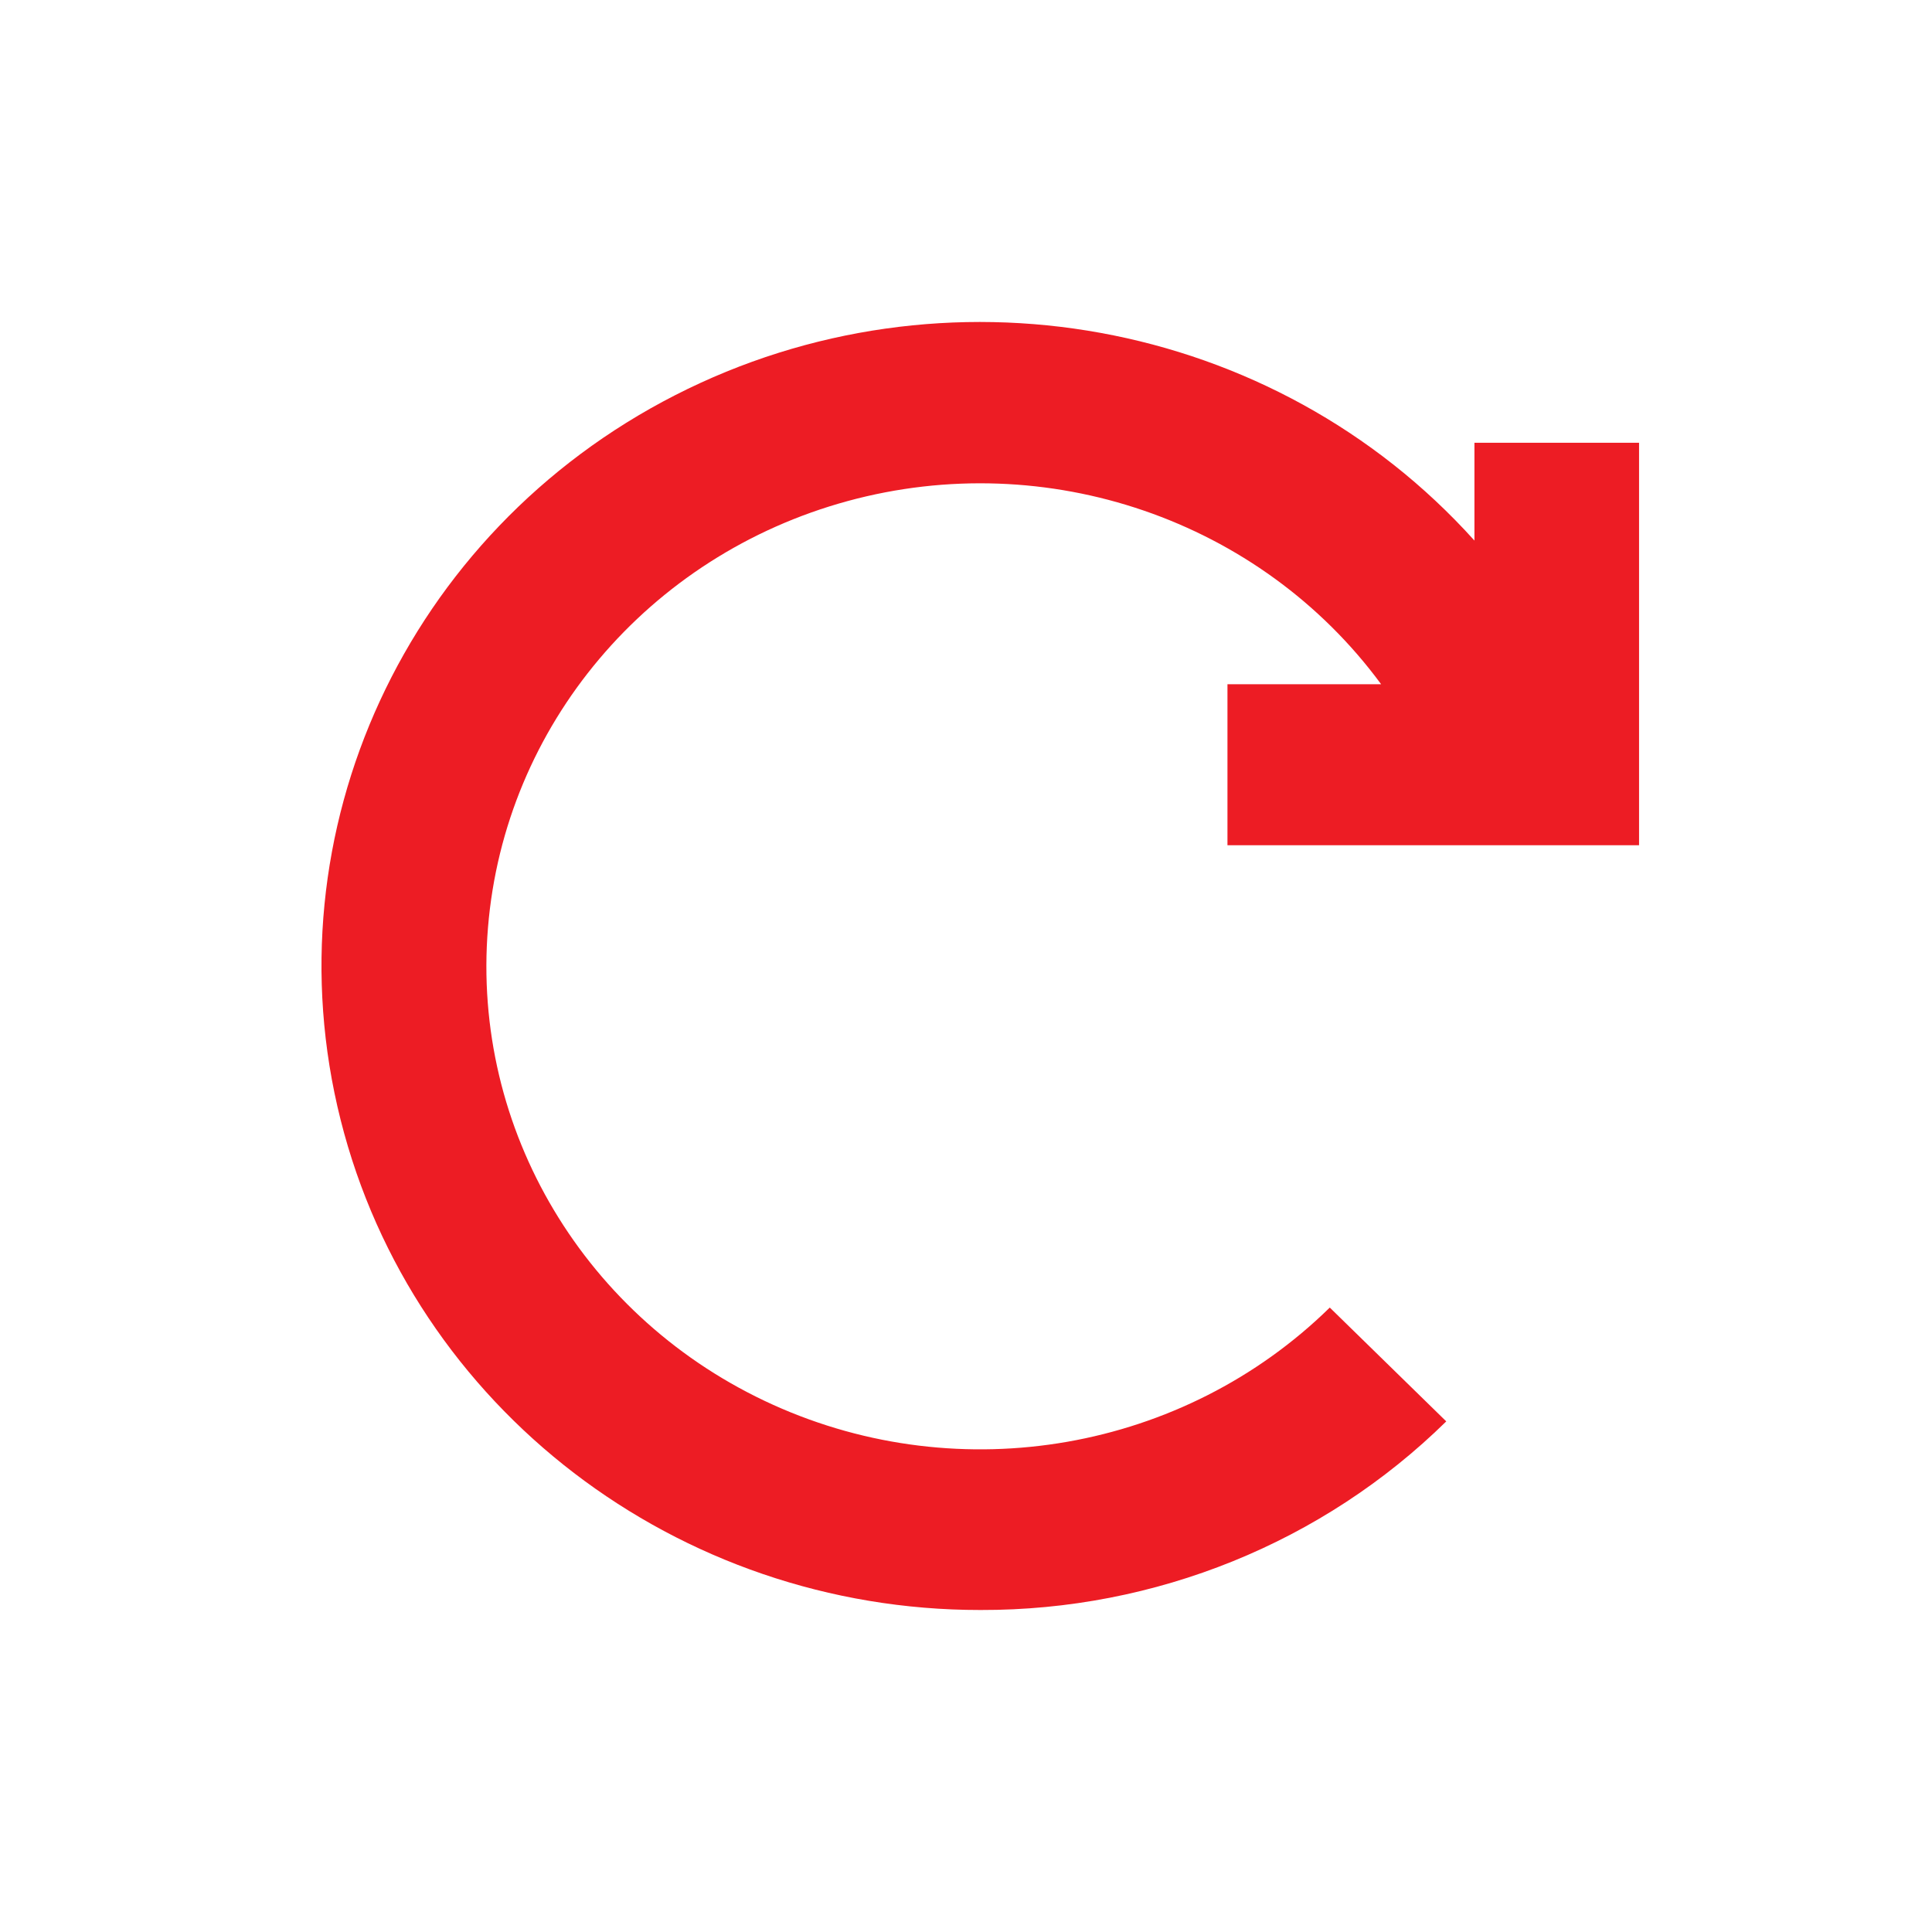
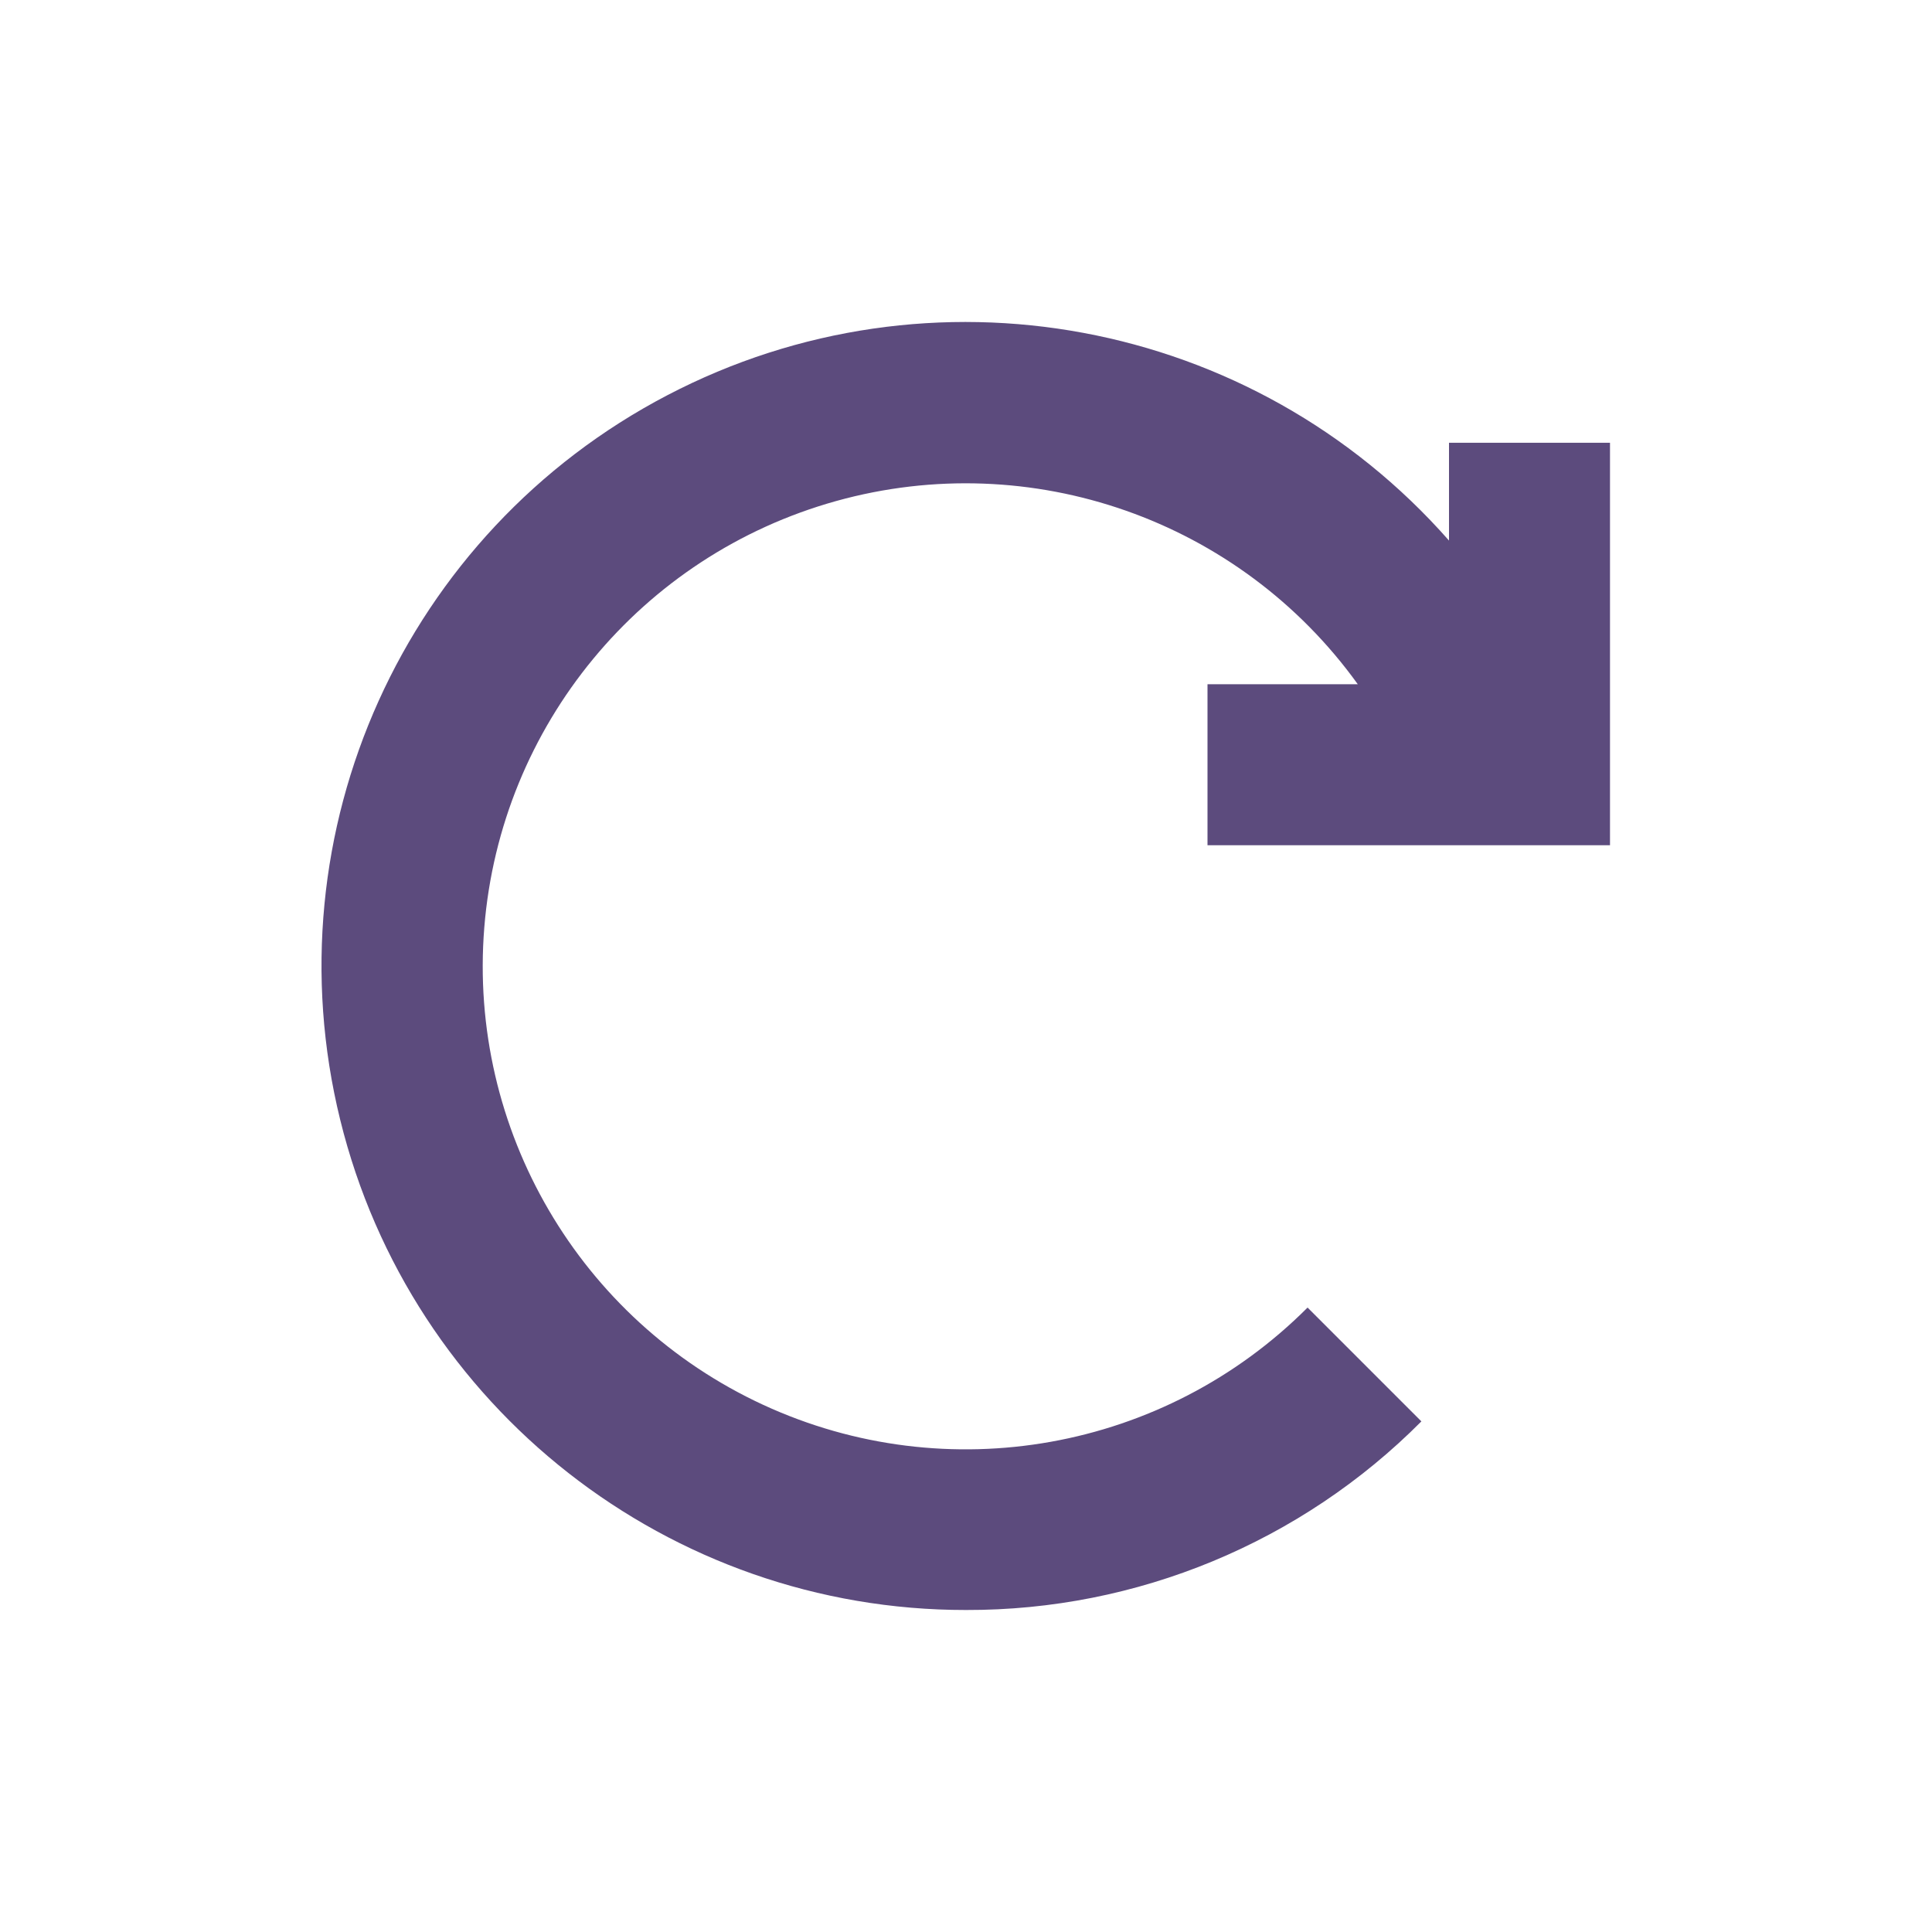
- <svg xmlns="http://www.w3.org/2000/svg" width="24px" height="24px" viewBox="0 0 24 24" version="1.1" id="svg10">
-   <defs id="defs14" />
+ <svg xmlns="http://www.w3.org/2000/svg" width="24px" height="24px" viewBox="0 0 24 24" version="1.1">
  <g id="Artboard" stroke="none" stroke-width="1" fill="none" fill-rule="evenodd">
    <g id="ic-update" transform="translate(2, 2)">
      <polygon id="Rectangle_4642" points="0 0 20 0 20 20 0 20" />
-       <path d="m 13.248,8.5 h 5.113 v -5 H 16.316 V 4.715 C 13.827,1.949 9.727,1.203 6.387,2.909 3.048,4.615 1.331,8.331 2.231,11.91 c 0.899,3.578 4.182,6.093 7.95,6.09 2.171,0.006 4.254,-0.838 5.785,-2.343 L 14.519,14.243 C 12.702,16.024 9.941,16.506 7.606,15.452 5.27,14.397 3.855,12.03 4.062,9.522 4.268,7.014 6.053,4.899 8.531,4.224 11.009,3.549 13.655,4.458 15.157,6.5 h -1.909 z" id="Path_18962" style="fill:#ed1c24;fill-opacity:1;fill-rule:nonzero;stroke-width:1.011" />
+       <path d="M13,8.5 L18,8.5 L18,3.5 L16,3.5 L16,4.715 C13.566,1.949 9.557,1.203 6.291,2.909 C3.024,4.615 1.346,8.331 2.226,11.91 C3.105,15.488 6.315,18.003 10,18 C12.123,18.006 14.16,17.162 15.657,15.657 L14.243,14.243 C12.466,16.024 9.766,16.506 7.482,15.452 C5.198,14.397 3.814,12.03 4.016,9.522 C4.218,7.014 5.963,4.899 8.387,4.224 C10.81,3.549 13.398,4.458 14.867,6.5 L13,6.5 L13,8.5 Z" id="Path_18962" fill="#5C4B7D" fill-rule="nonzero" />
    </g>
  </g>
</svg>
